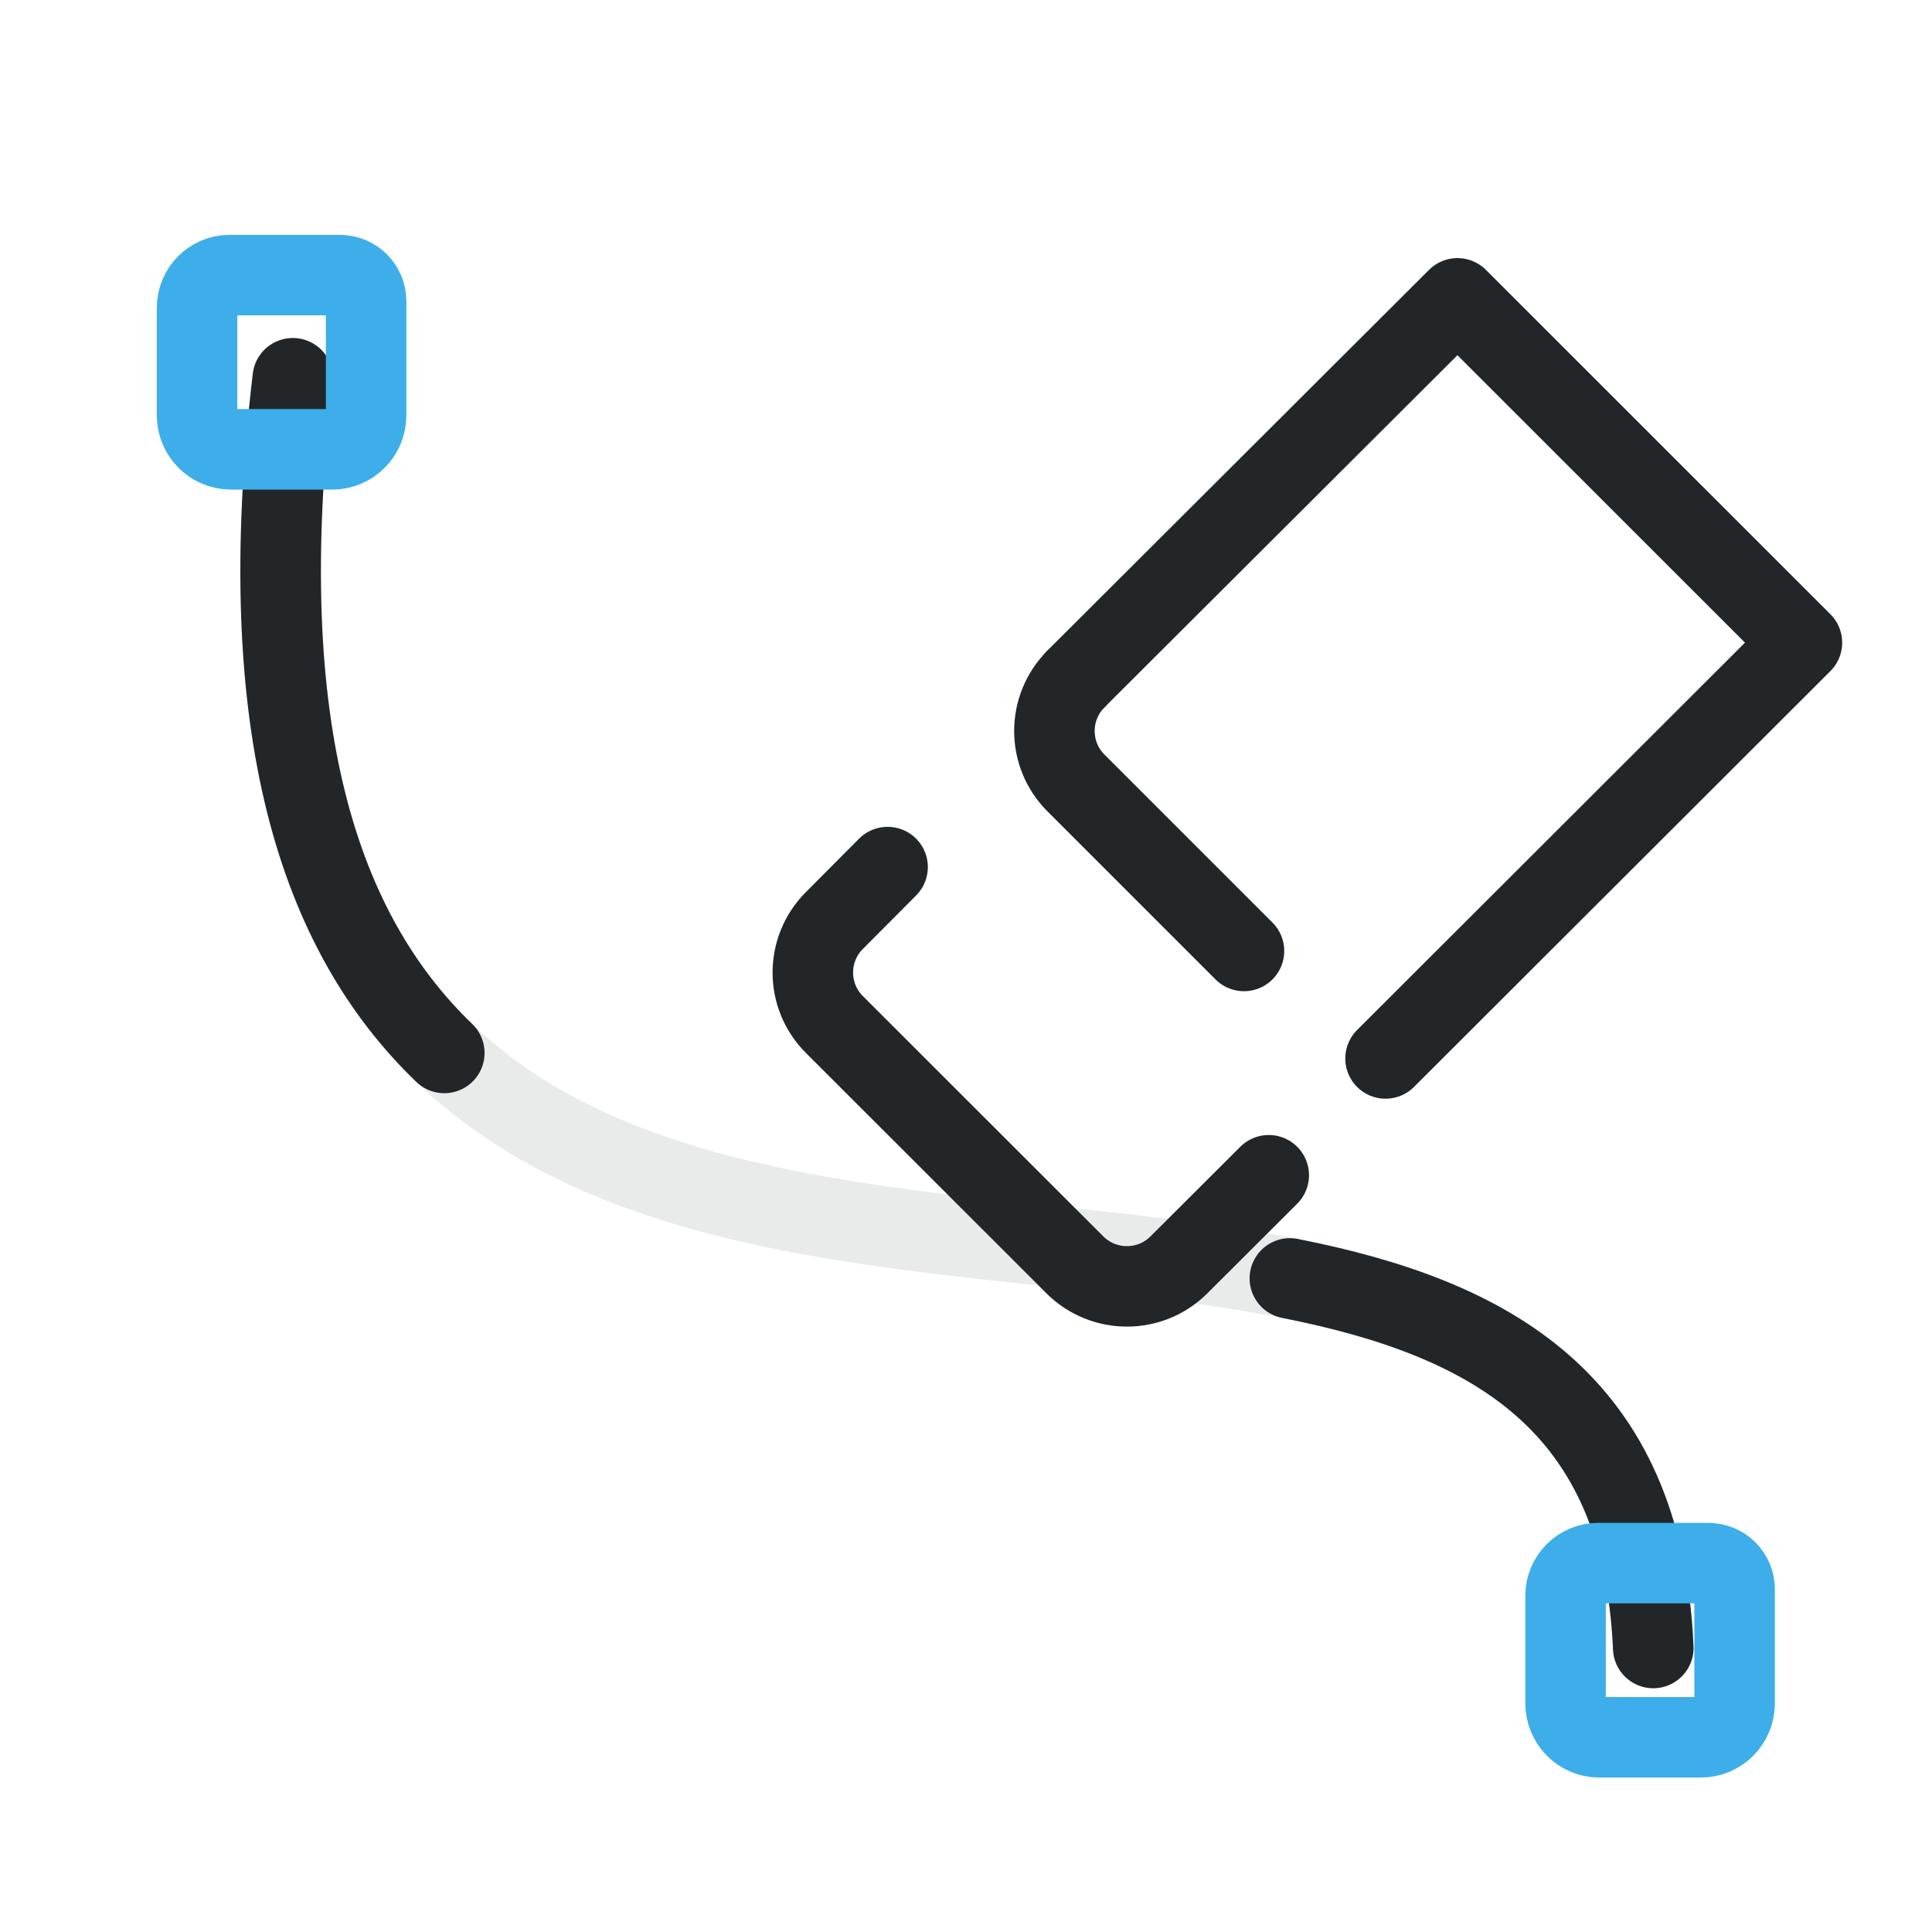
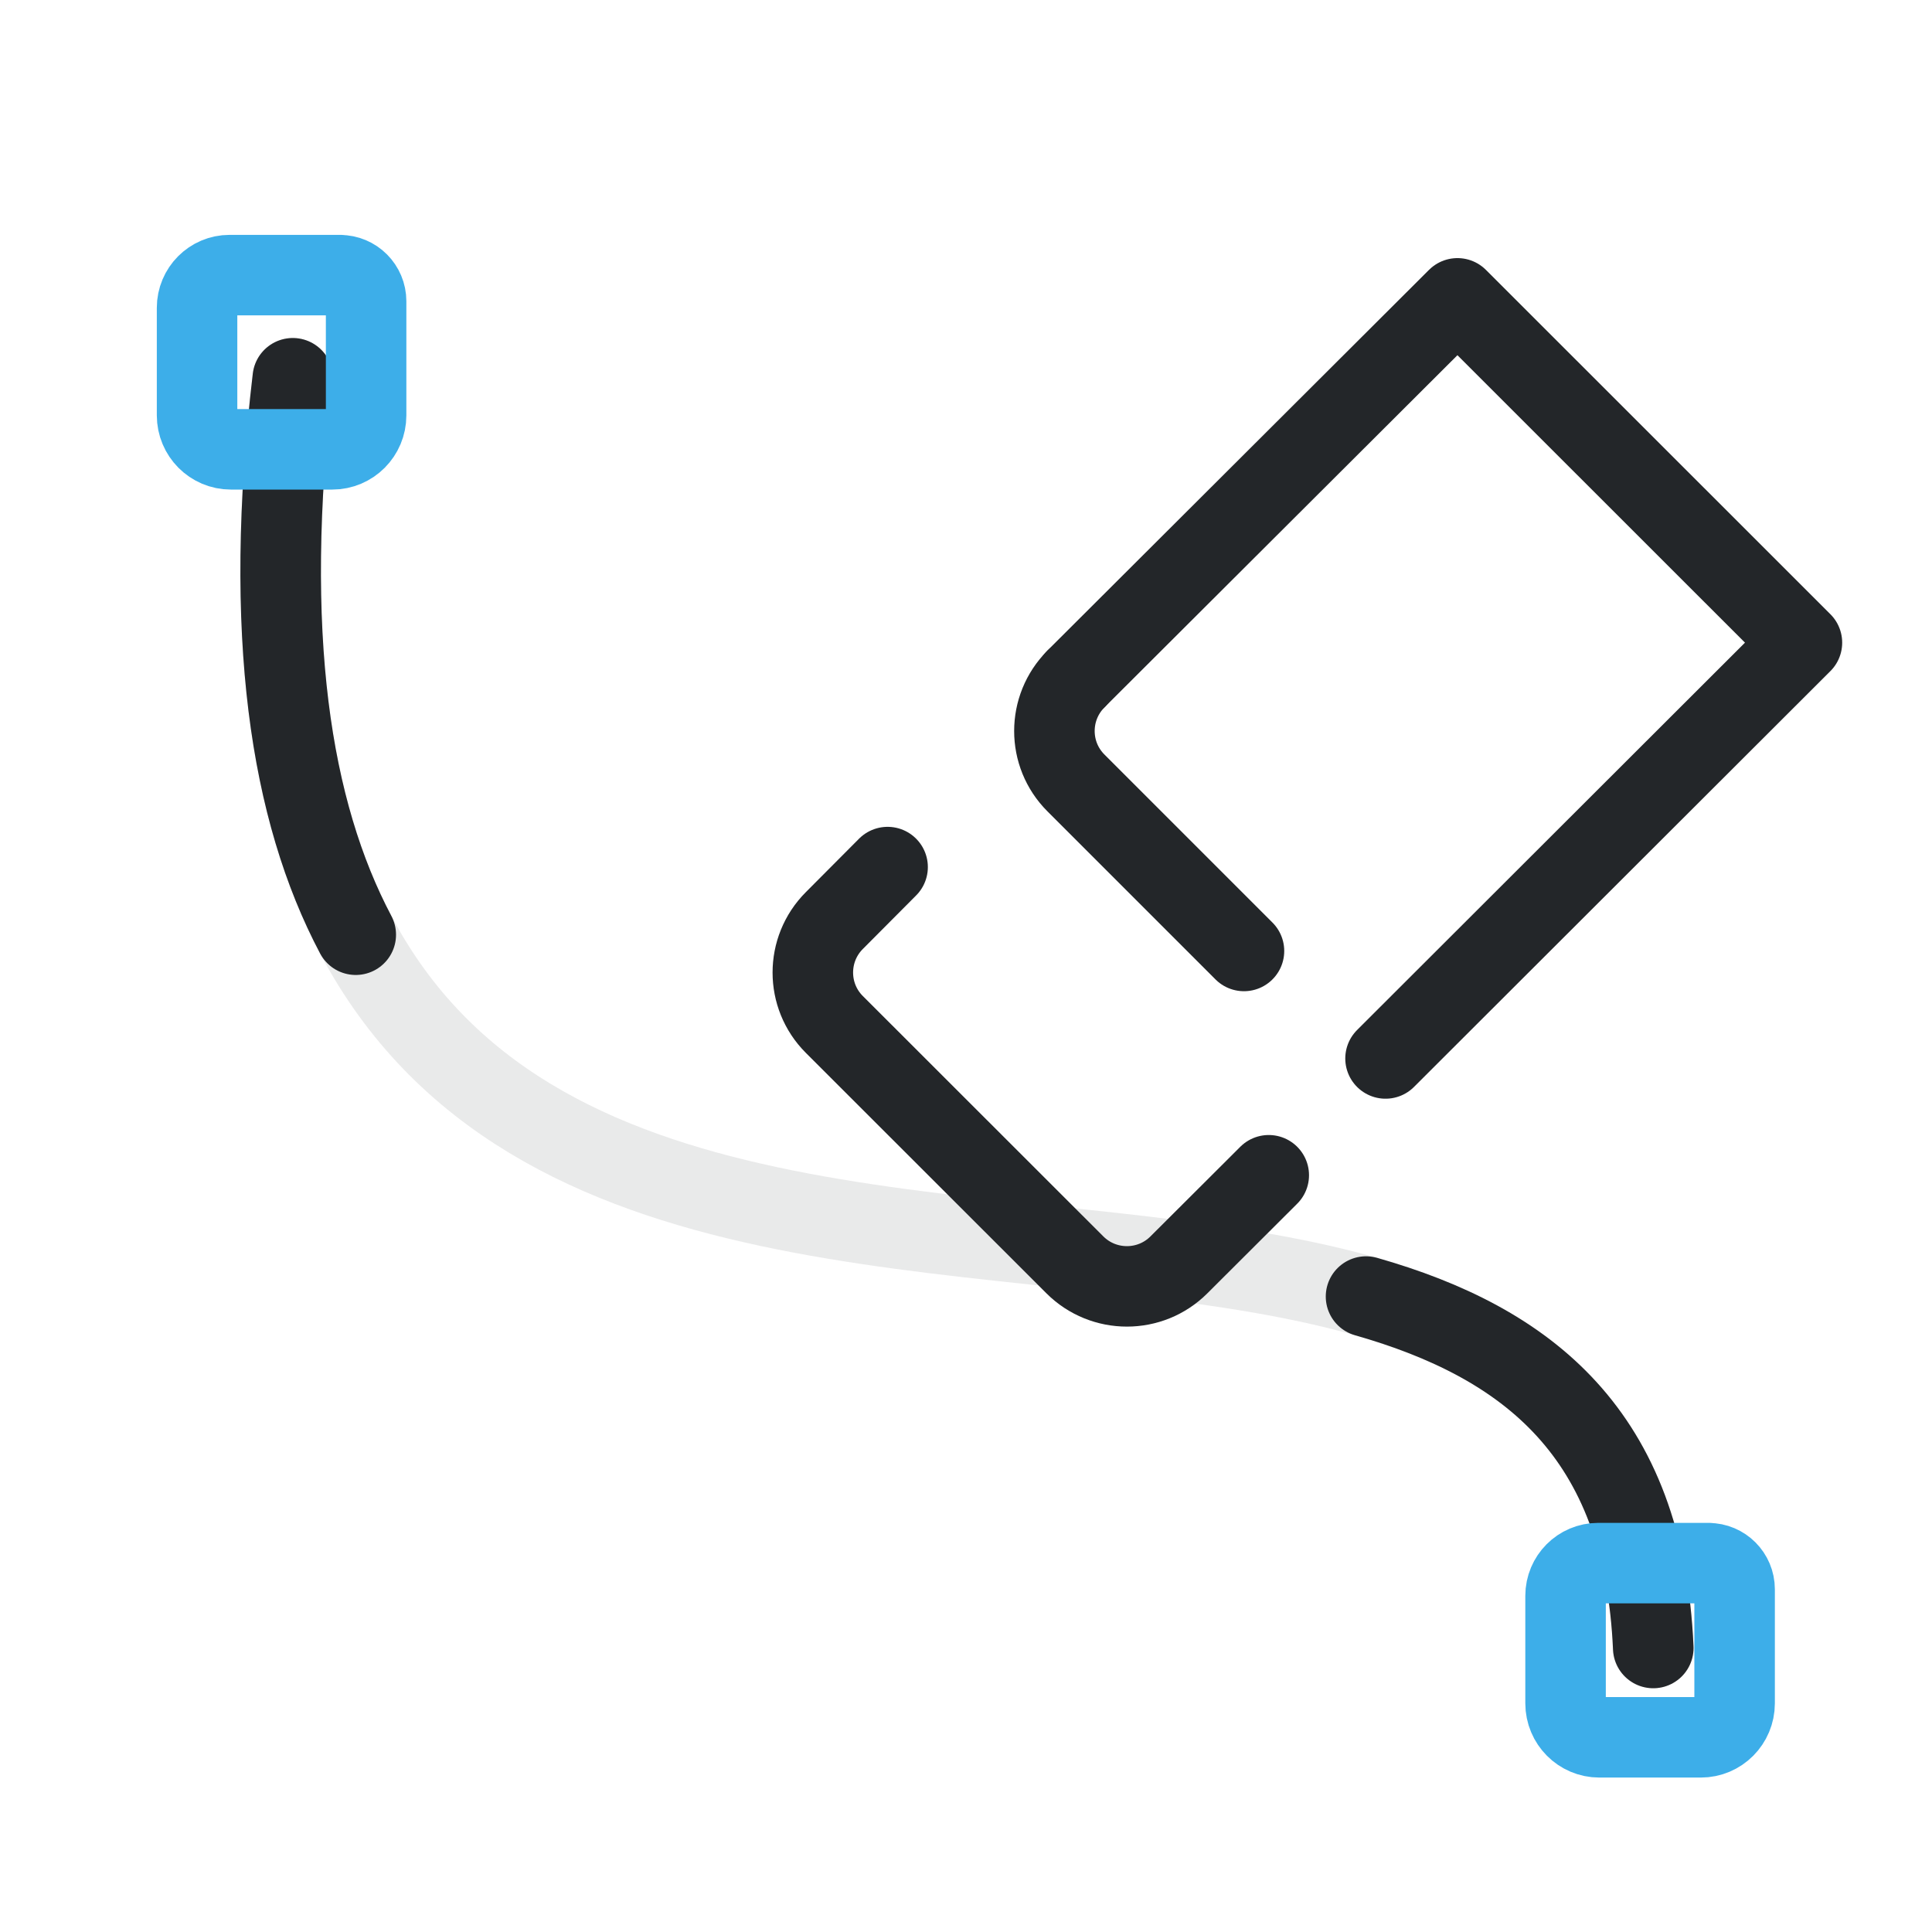
<svg xmlns="http://www.w3.org/2000/svg" width="24" height="24" version="1.1" viewBox="0 0 24 24" xml:space="preserve">
  <defs>
    <style id="current-color-scheme" type="text/css">
     .ColorScheme-Text { color:#232629; }
     .ColorScheme-Highlight { color:#3daee9; }
   </style>
  </defs>
  <g transform="translate(1, 1)">
    <g transform="matrix(-1 0 0 1 19.551 -3.1924)">
      <g transform="matrix(.9632 0 0 .96242 .40502 2.1496)" style="stroke-width:1.039">
        <defs>
          <style type="text/css">.ColorScheme-Text { color:#232629; }</style>
          <style type="text/css">.ColorScheme-Text { color:#232629; }</style>
        </defs>
        <g class="ColorScheme-Text" transform="matrix(1.3529,0,0,1.3529,-1.8824,-1.8824)" style="stroke-width:.768">
          <g style="stroke-width:.768">
            <path class="ColorScheme-Text" d="m1.091 17.147c.326-7.534 14.503.908 12.969-12.114" style="fill:none;opacity:.1;paint-order:fill markers stroke;stroke-linecap:round;stroke-linejoin:round;stroke-width:.768;stroke:currentColor" />
-             <path class="ColorScheme-Text" d="m1.091 17.147c.102-2.356 1.558-3.149 3.464-3.526m8.061-2.151c1.189-1.145 1.84-3.076 1.444-6.437" style="fill:none;paint-order:fill markers stroke;stroke-linecap:round;stroke-linejoin:round;stroke-width:.768;stroke:currentColor" />
+             <path class="ColorScheme-Text" d="m1.091 17.147c.089-2.046 1.199-2.914 2.738-3.353m9.631-3.452c.623-1.179.887-2.866.6-5.309" style="fill:none;paint-order:fill markers stroke;stroke-linecap:round;stroke-linejoin:round;stroke-width:.768;stroke:currentColor" />
          </g>
        </g>
      </g>
      <path class="ColorScheme-Highlight" d="m16.326 5.61h1.373c.223 0 .404.182.404.406v1.336c0 .233-.188.422-.42.422h-1.26c-.232 0-.42-.189-.42-.422v-1.417c0-.179.145-.324.323-.324z" style="color:#3daee9;fill:none;paint-order:fill markers stroke;stroke-linecap:round;stroke-linejoin:round;stroke:currentColor" />
      <path class="ColorScheme-Highlight" d="m-.674 21.61h1.373c.223 0 .404.182.404.406v1.336c0 .233-.188.422-.42.422h-1.26c-.232 0-.42-.189-.42-.422v-1.417c0-.179.145-.324.323-.324z" style="color:#3daee9;fill:none;paint-order:fill markers stroke;stroke-linecap:round;stroke-linejoin:round;stroke:currentColor" />
    </g>
    <g transform="rotate(180 15.207 10.109)">
      <g class="ColorScheme-Text" transform="matrix(.91355 0 0 .91279 9.2619 1.3912)" fill="none" stroke="currentColor" stroke-linecap="round" stroke-linejoin="round" style="paint-order:stroke fill markers;stroke-width:1.095">
        <path d="m6.996 5.727 1.222-1.22c.39-.39 1.023-.39 1.414 0l3.271 3.272c.39.39.39 1.023 0 1.414l-.724.728m-2.56 2.559-5.189 5.181-4.684-4.686 5.662-5.659" style="stroke-width:1.095" />
        <path d="m7.333 8.779 2.285 2.287c.39.39.39 1.023 0 1.414" style="stroke-width:1.095" />
      </g>
    </g>
  </g>
</svg>
